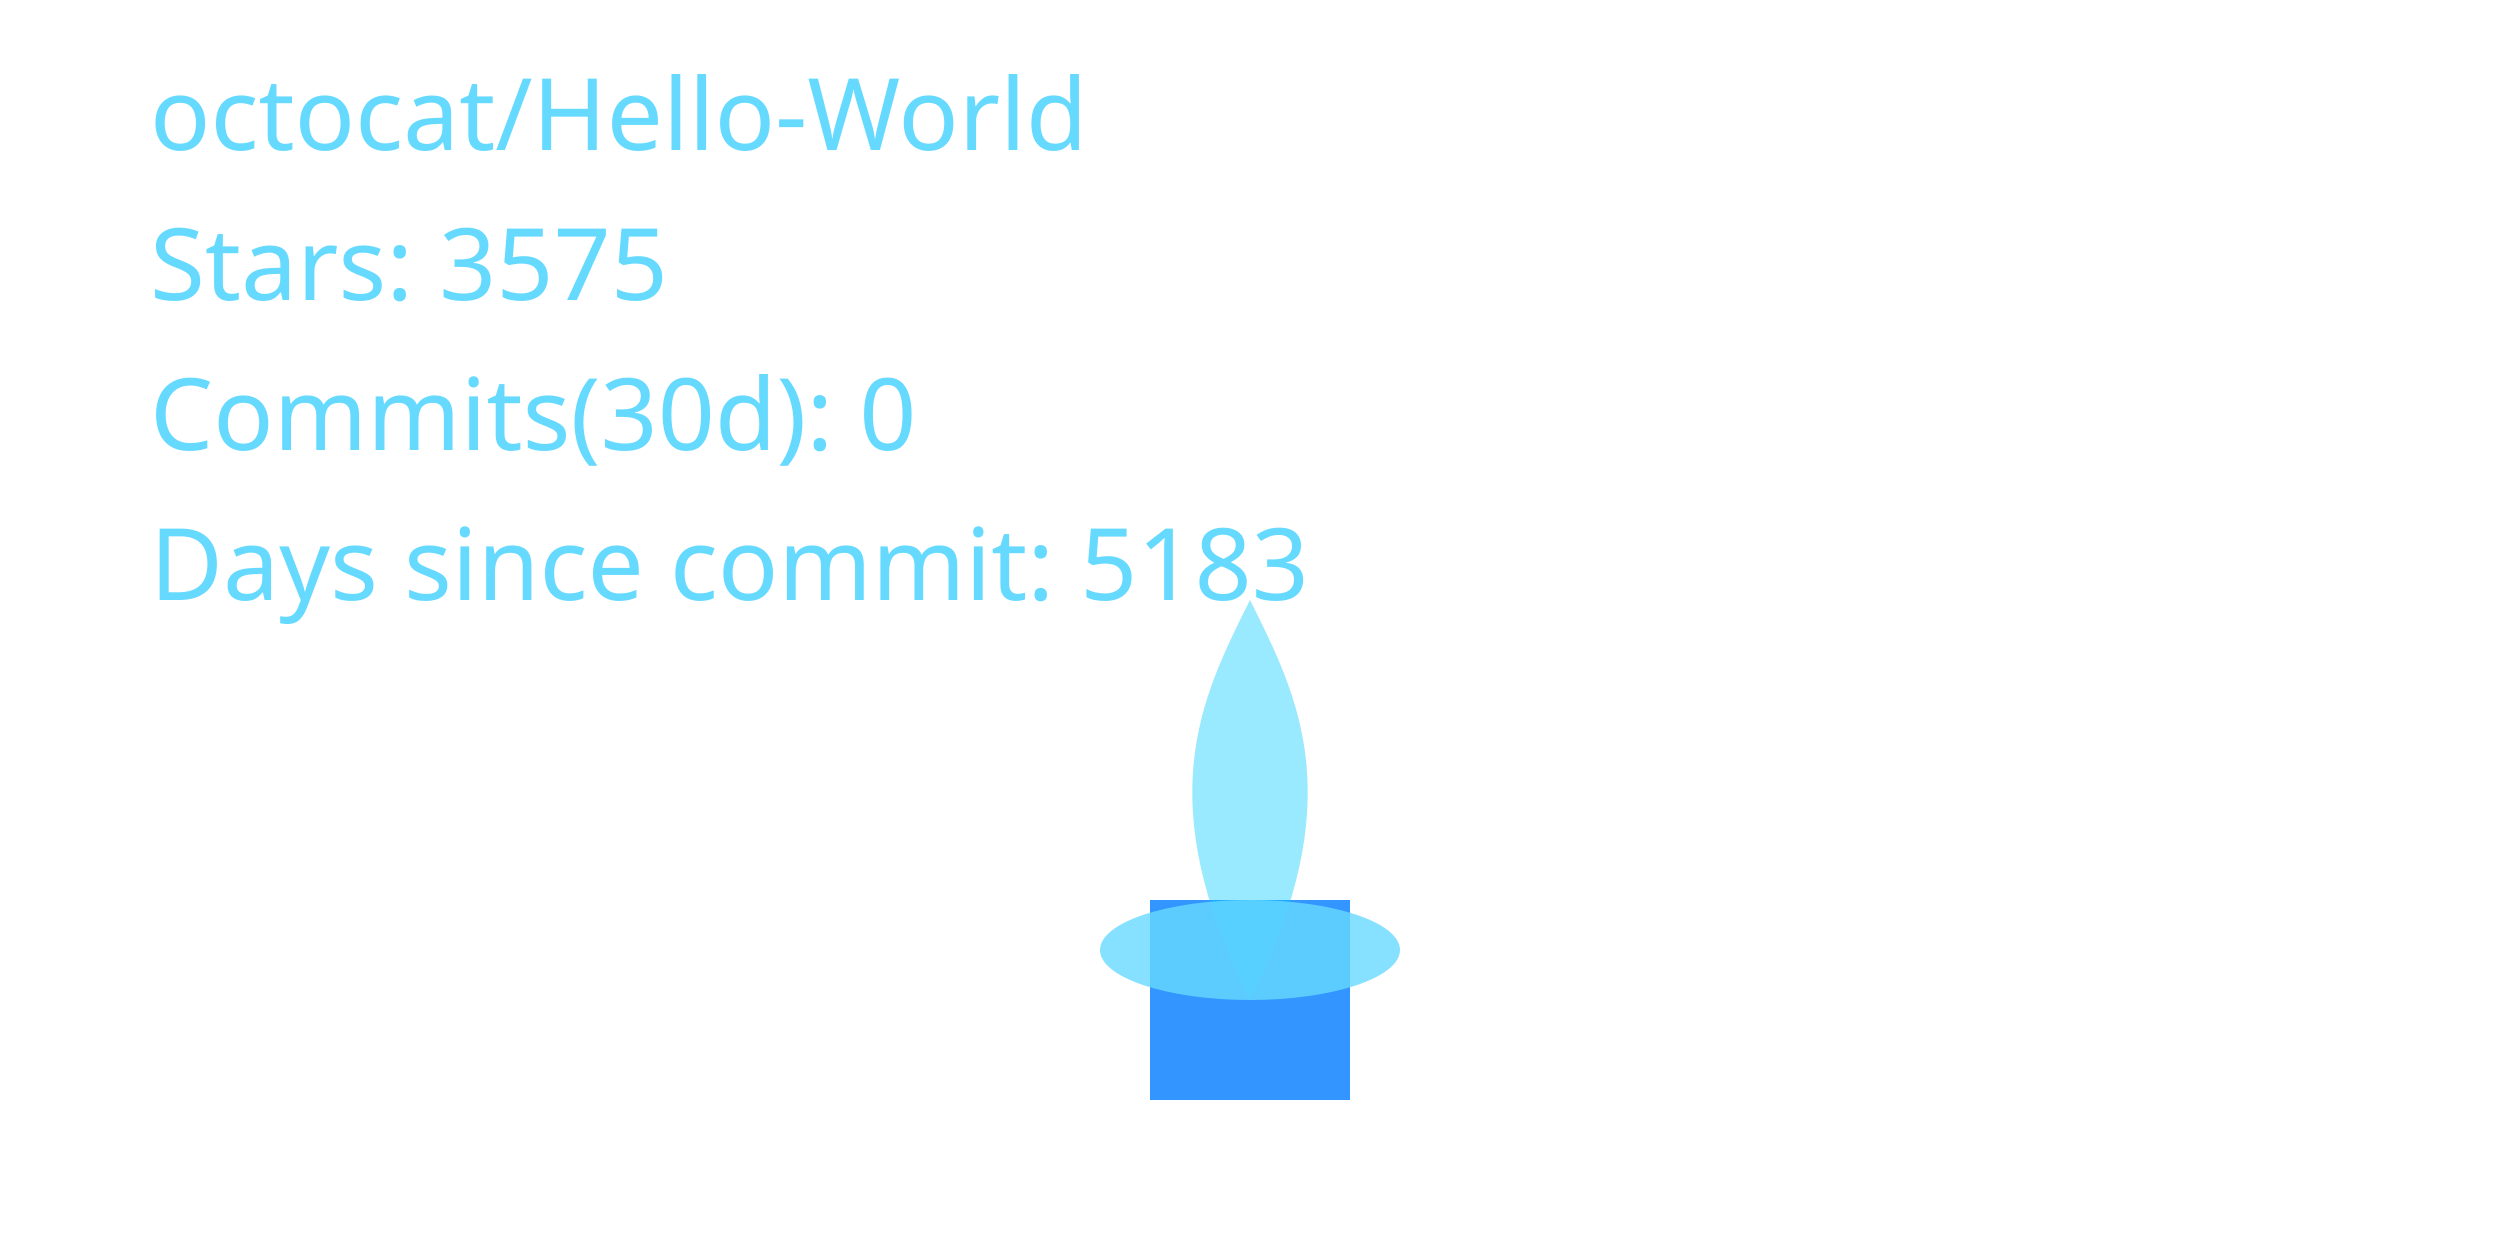
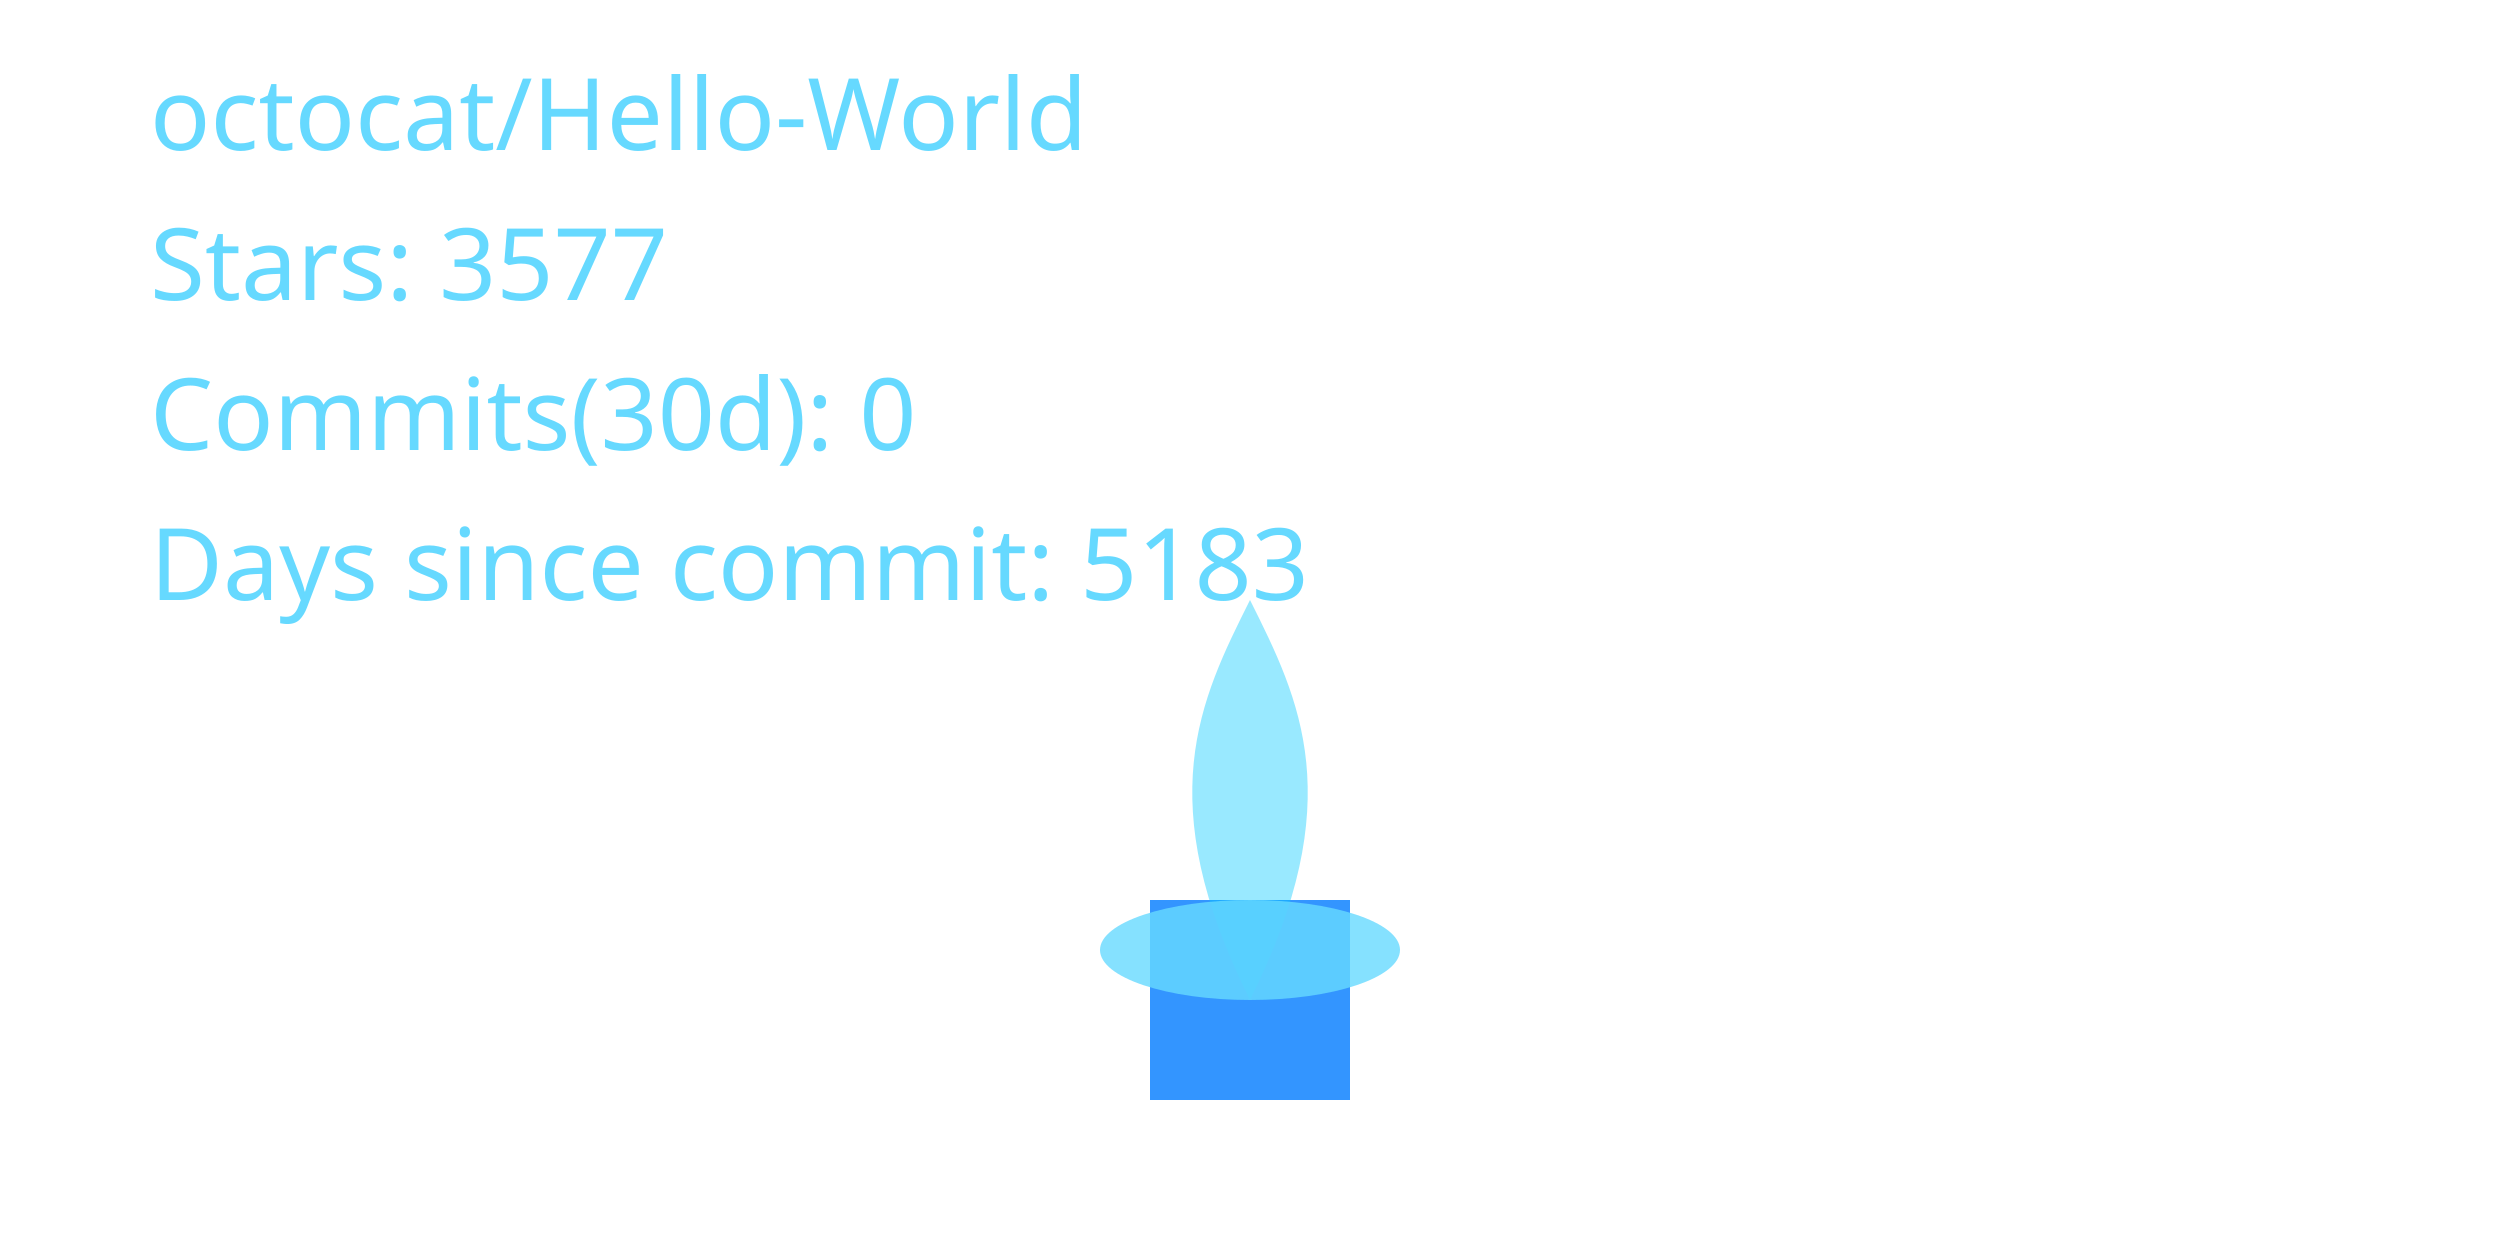
<svg xmlns="http://www.w3.org/2000/svg" width="400" height="200" viewBox="0 0 400 200" role="img" aria-label="Cyber Candle: octocat/Hello-World">
  <defs>
    <filter id="glassBlur" x="-20%" y="-20%" width="140%" height="140%">
      <feGaussianBlur stdDeviation="8" />
    </filter>
    <radialGradient id="flameGradient" cx="50%" cy="35%" r="65%">
      <stop offset="0%" stop-color="#00C7FF" stop-opacity="1.000" />
      <stop offset="70%" stop-color="#007AFF" stop-opacity="1.000" />
      <stop offset="100%" stop-color="#66D9FF" stop-opacity="1.000" />
    </radialGradient>
    <style>
      .holder { fill: rgba(255,255,255,0.08); stroke: rgba(255,255,255,0.2); stroke-width: 8; }
      .wick { fill: #007AFF; opacity: 0.8; }
      .flame-core { fill: url(#flameGradient); opacity: 0; transform-origin: 200px 160px; animation: flicker 3s ease-in-out infinite; animation-play-state: paused; animation-delay: -0.1s; }
      .flame-mid { fill: #00C7FF; opacity: 0.4; transform-origin: 200px 160px; animation: flicker calc(3s * 1.4) ease-in-out infinite; animation-play-state: paused; animation-delay: -0.8s; }
      .flame-ember { fill: #66D9FF; opacity: 0.8; }
      text { fill: #66D9FF; font-size: 16px; font-family: 'Segoe UI', sans-serif; }
      @keyframes flicker {
        0% { transform: scaleY(0.95) scaleX(0.98); opacity: 0.7; }
        33% { transform: scaleY(1.05) scaleX(0.97); opacity: 1.0; }
        66% { transform: scaleY(0.98) scaleX(1.02); opacity: 0.76; }
        100% { transform: scaleY(1.02) scaleX(0.99); opacity: 0.9; }
      }
    </style>
  </defs>
  <rect x="80" y="32" width="240" height="160" rx="16" class="holder" filter="url(#glassBlur)" />
  <rect x="184" y="144" width="32" height="32" class="wick" />
  <path d="M200 160 C176 200 184 152 200 120 C216 152 224 200 200 160 Z" class="flame-core" data-mode="ember" />
  <path d="M200 160 C184 128 192 112 200 96 C208 112 216 128 200 160 Z" class="flame-mid" />
  <ellipse cx="200" cy="152" rx="24" ry="8" class="flame-ember" />
  <text x="24" y="24">octocat/Hello-World</text>
-   <text x="24" y="48">Stars: 3575</text>
+   <text x="24" y="48">Stars: 3577</text>
  <text x="24" y="72">Commits(30d): 0</text>
  <text x="24" y="96">Days since commit: 5183</text>
</svg>
